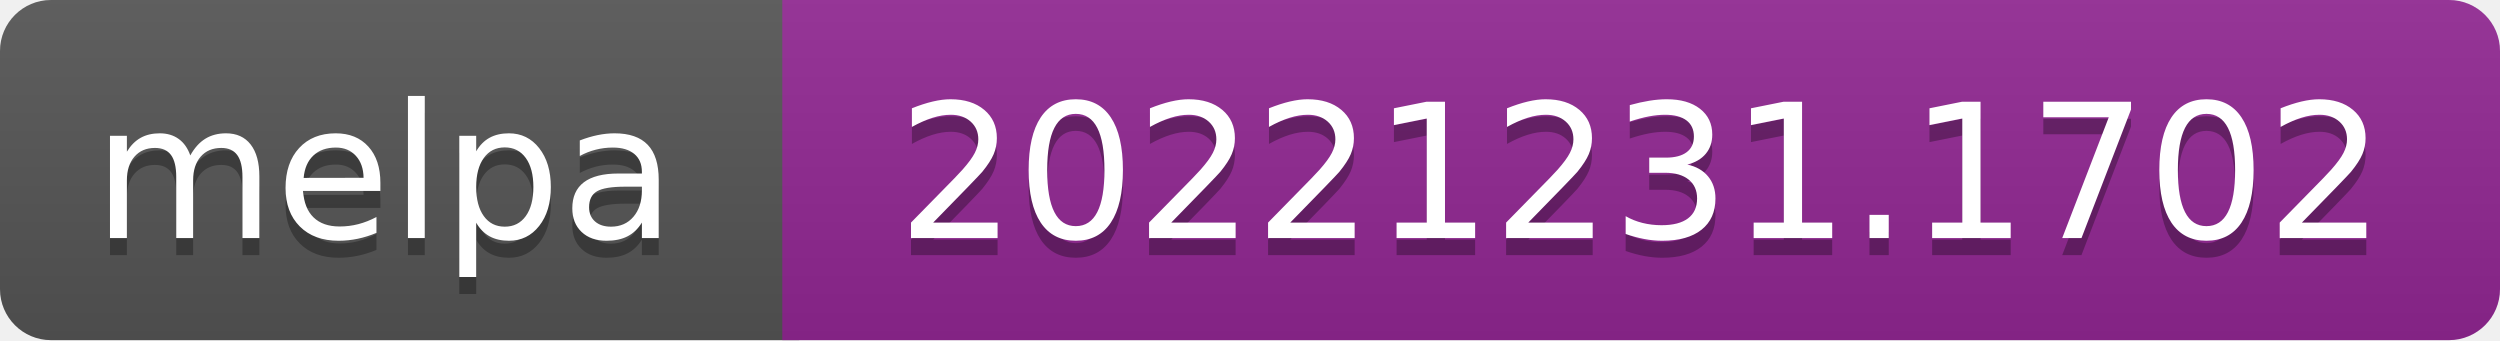
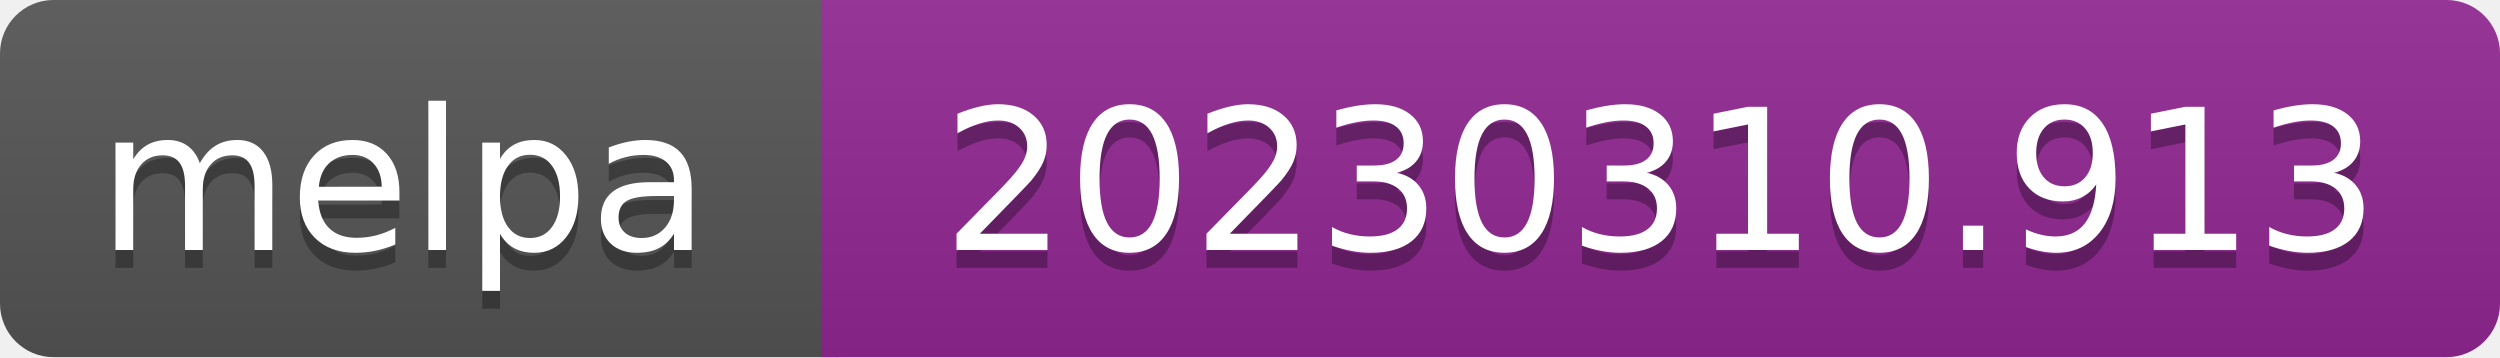
- <svg xmlns="http://www.w3.org/2000/svg" width="147" height="20" role="img" aria-label="melpa: 20221231.1702">
+ <svg xmlns="http://www.w3.org/2000/svg" width="140" height="20" role="img" aria-label="melpa: 20230310.913">
  <linearGradient id="s" x2="0" y2="100%">
    <stop offset="0" stop-color="#bbb" stop-opacity=".1" />
    <stop offset="1" stop-opacity=".1" />
  </linearGradient>
  <clipPath id="r">
-     <rect width="147" height="20" rx="3" fill="#fff" />
+     <rect width="140" height="20" rx="3" fill="#fff" />
  </clipPath>
  <g clip-path="url(#r)">
    <rect width="47" height="20" fill="#555" />
-     <rect x="46" width="147" height="20" fill="#922793" />
-     <rect width="147" height="20" fill="url(#s)" />
+     <rect x="46" width="140" height="20" fill="#922793" />
+     <rect width="140" height="20" fill="url(#s)" />
  </g>
  <g fill="#fff" text-anchor="middle" font-family="Verdana,Geneva,DejaVu Sans,sans-serif" font-size="110" text-rendering="geometricPrecision">
    <text aria-hidden="true" x="226" y="150" fill="#010101" fill-opacity=".3" transform="scale(.1)" textLength="343">melpa</text>
    <text x="226" y="140" transform="scale(.1)" fill="#fff" textLength="343">melpa</text>
-     <text aria-hidden="true" x="965" y="150" fill="#010101" fill-opacity=".3" transform="scale(.1)" textLength="875">20221231.1702</text>
-     <text x="965" y="140" transform="scale(.1)" fill="#fff" textLength="875">20221231.1702</text>
+     <text aria-hidden="true" x="930" y="150" fill="#010101" fill-opacity=".3" transform="scale(.1)" textLength="805">20230310.913</text>
+     <text x="930" y="140" transform="scale(.1)" fill="#fff" textLength="805">20230310.913</text>
  </g>
</svg>
